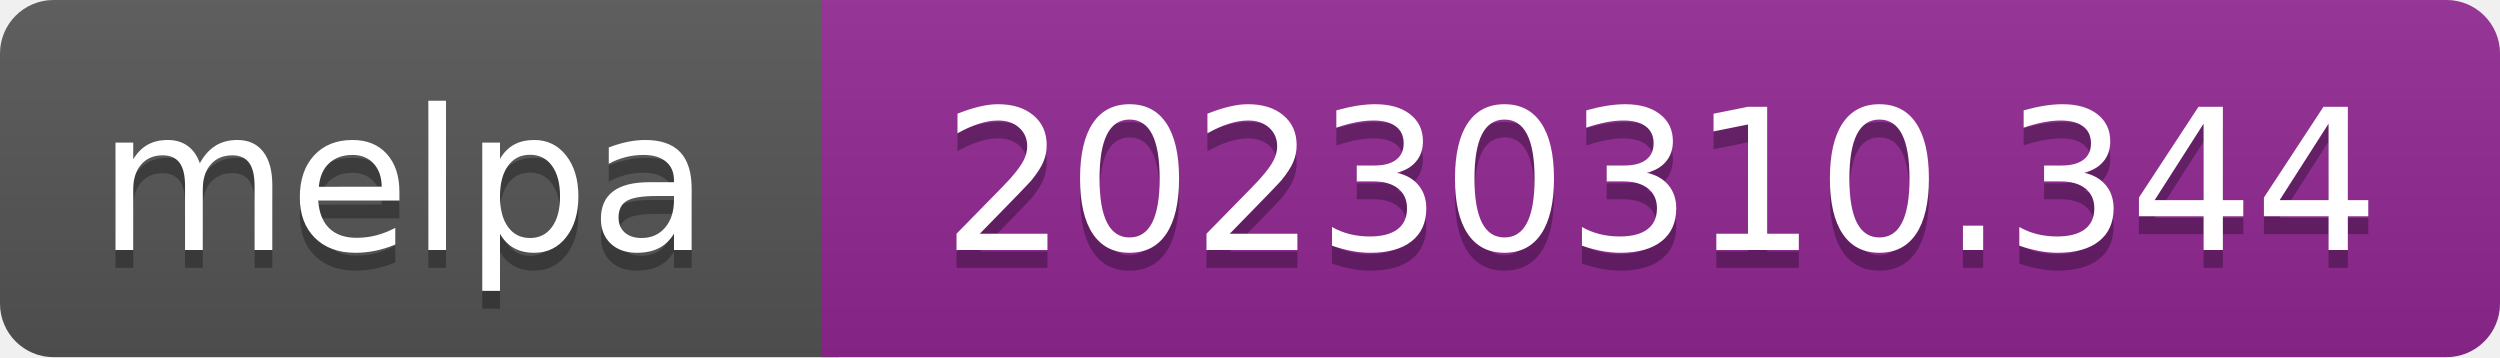
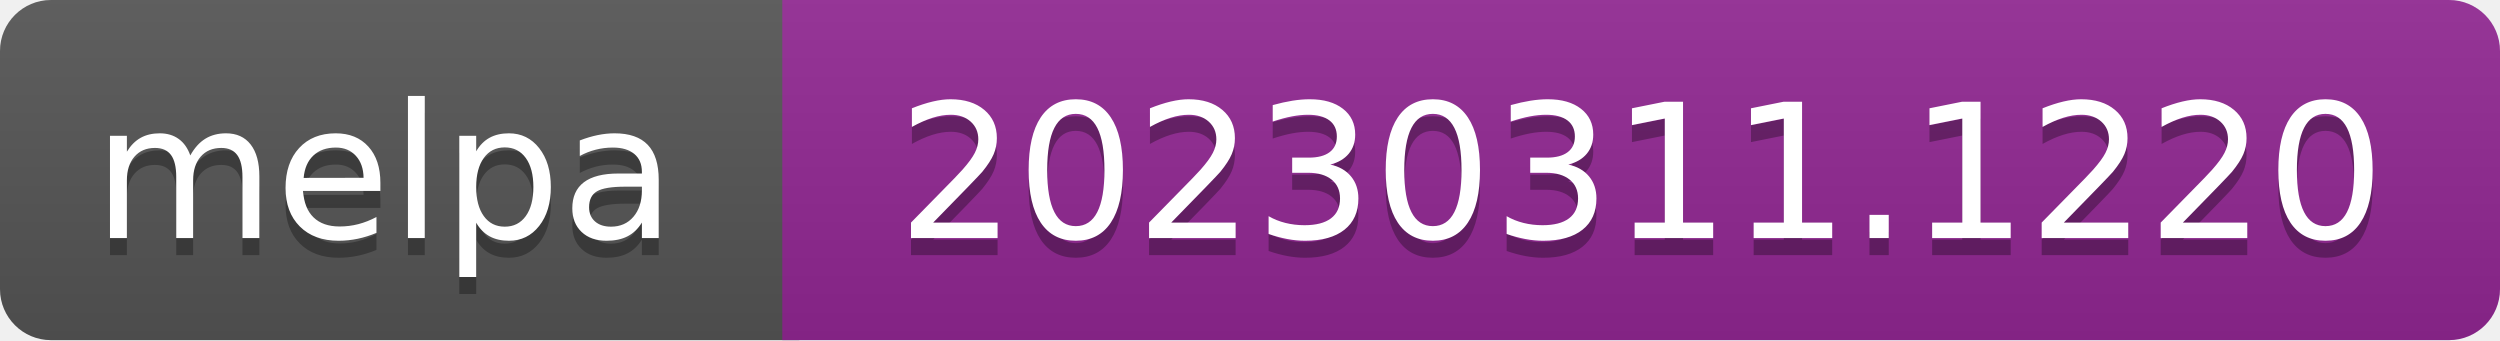
- <svg xmlns="http://www.w3.org/2000/svg" width="140" height="20" role="img" aria-label="melpa: 20230310.344">
+ <svg xmlns="http://www.w3.org/2000/svg" width="147" height="20" role="img" aria-label="melpa: 20230311.1220">
  <linearGradient id="s" x2="0" y2="100%">
    <stop offset="0" stop-color="#bbb" stop-opacity=".1" />
    <stop offset="1" stop-opacity=".1" />
  </linearGradient>
  <clipPath id="r">
-     <rect width="140" height="20" rx="3" fill="#fff" />
+     <rect width="147" height="20" rx="3" fill="#fff" />
  </clipPath>
  <g clip-path="url(#r)">
    <rect width="47" height="20" fill="#555" />
-     <rect x="46" width="140" height="20" fill="#922793" />
-     <rect width="140" height="20" fill="url(#s)" />
+     <rect x="46" width="147" height="20" fill="#922793" />
+     <rect width="147" height="20" fill="url(#s)" />
  </g>
  <g fill="#fff" text-anchor="middle" font-family="Verdana,Geneva,DejaVu Sans,sans-serif" font-size="110" text-rendering="geometricPrecision">
    <text aria-hidden="true" x="226" y="150" fill="#010101" fill-opacity=".3" transform="scale(.1)" textLength="343">melpa</text>
    <text x="226" y="140" transform="scale(.1)" fill="#fff" textLength="343">melpa</text>
-     <text aria-hidden="true" x="930" y="150" fill="#010101" fill-opacity=".3" transform="scale(.1)" textLength="805">20230310.344</text>
-     <text x="930" y="140" transform="scale(.1)" fill="#fff" textLength="805">20230310.344</text>
+     <text aria-hidden="true" x="965" y="150" fill="#010101" fill-opacity=".3" transform="scale(.1)" textLength="875">20230311.1220</text>
+     <text x="965" y="140" transform="scale(.1)" fill="#fff" textLength="875">20230311.1220</text>
  </g>
</svg>
